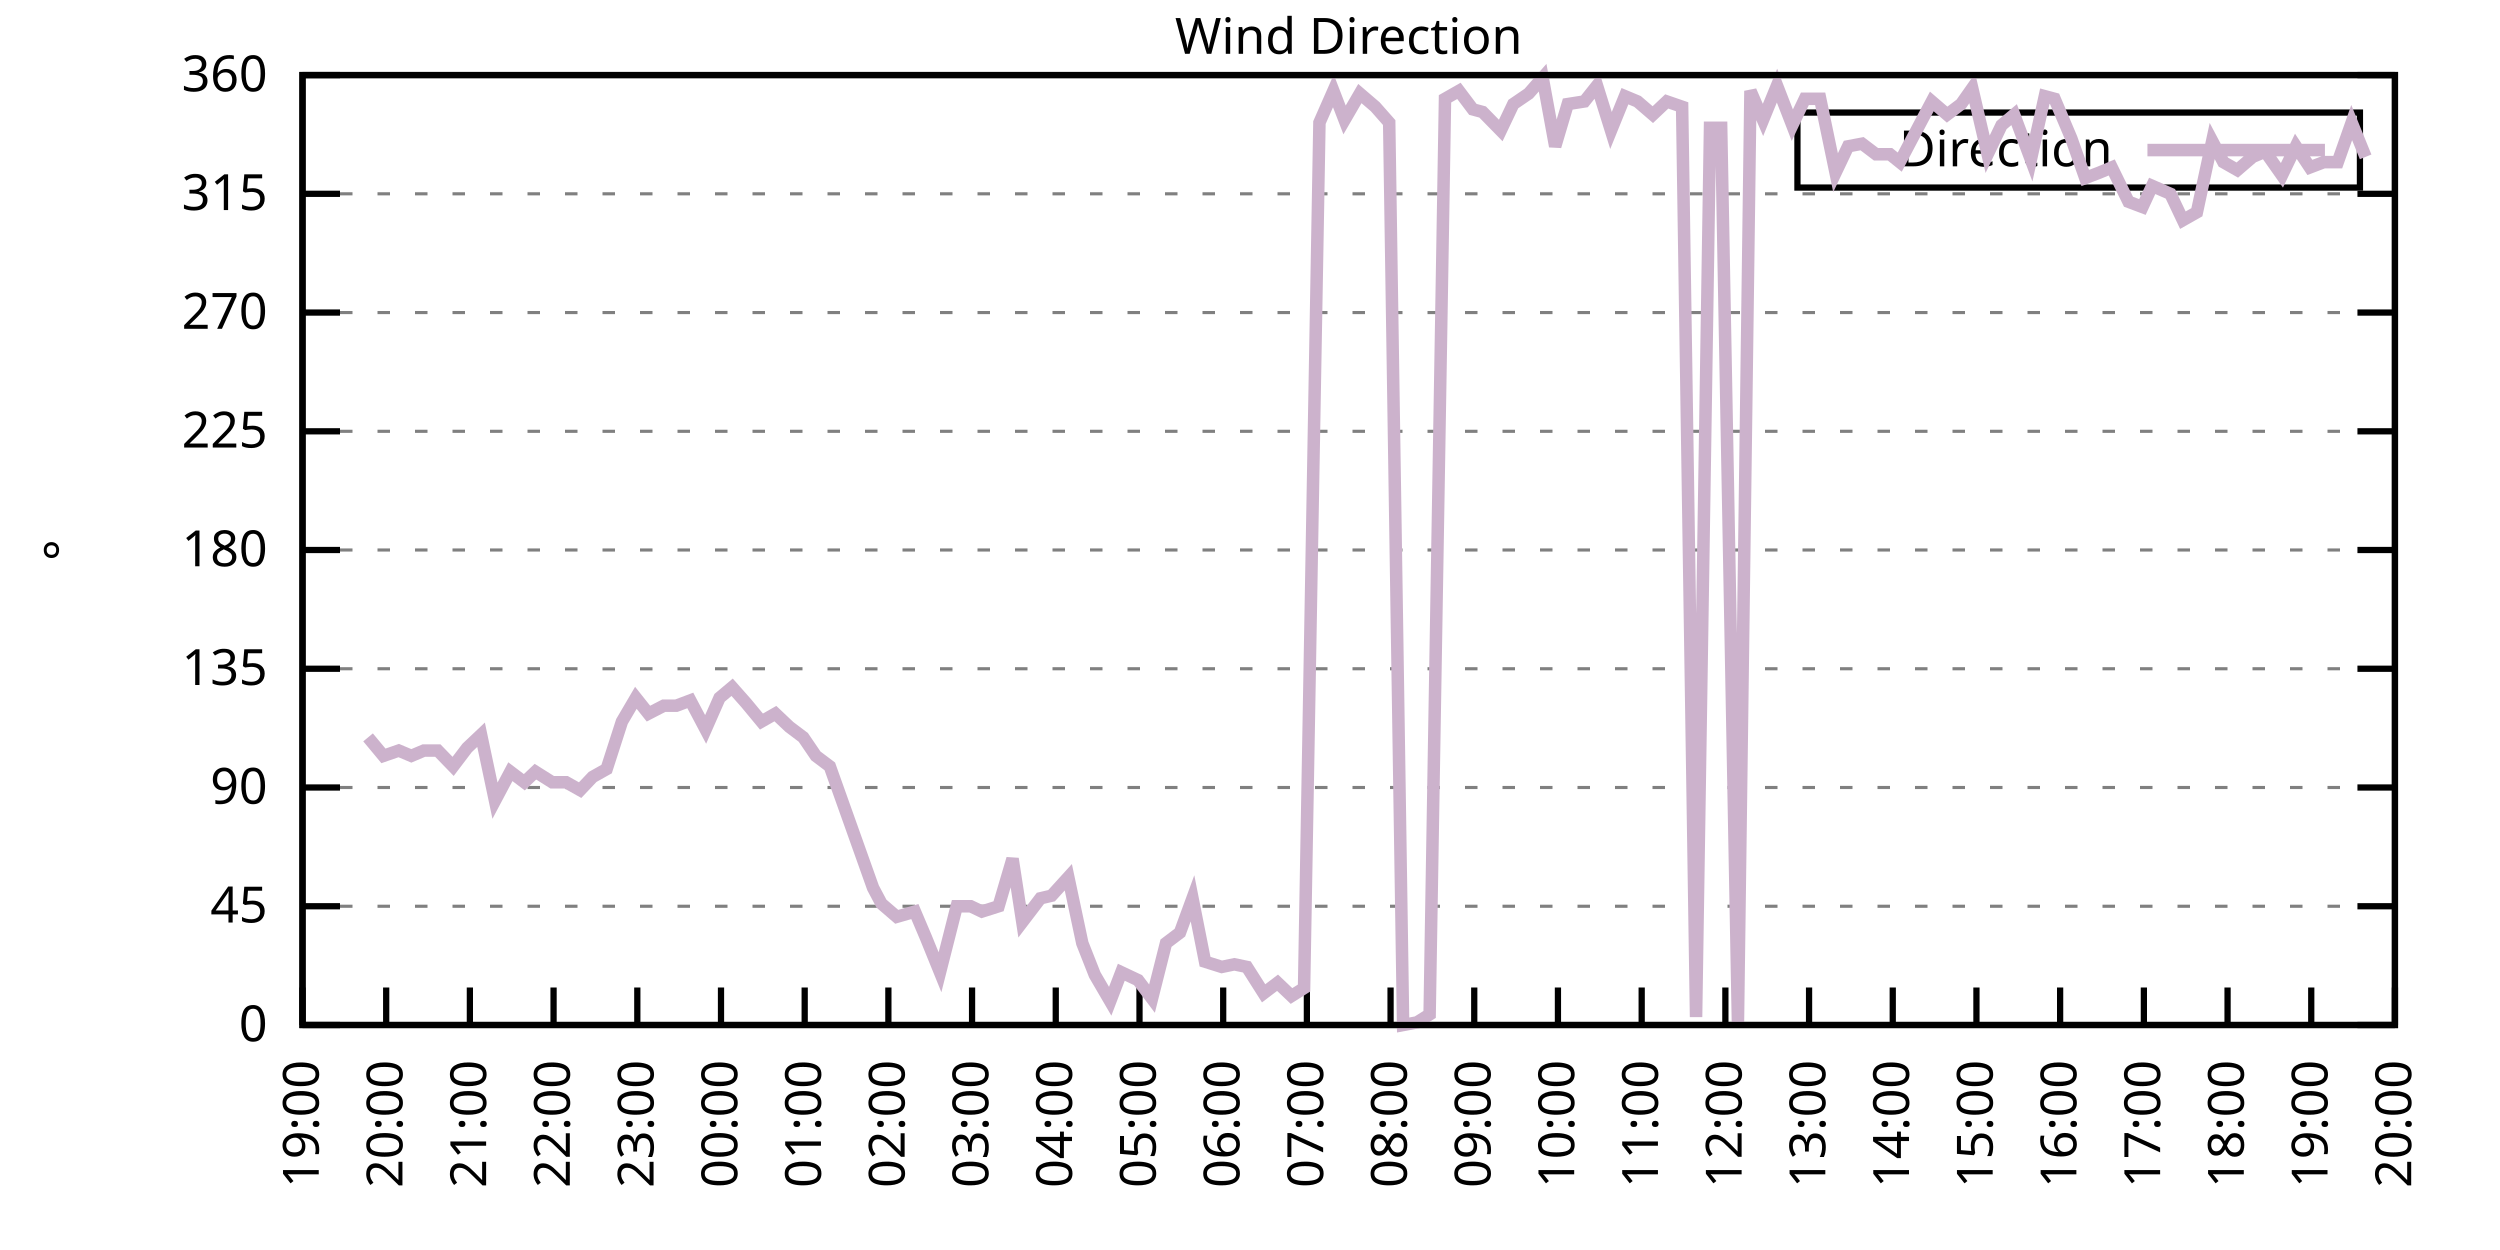
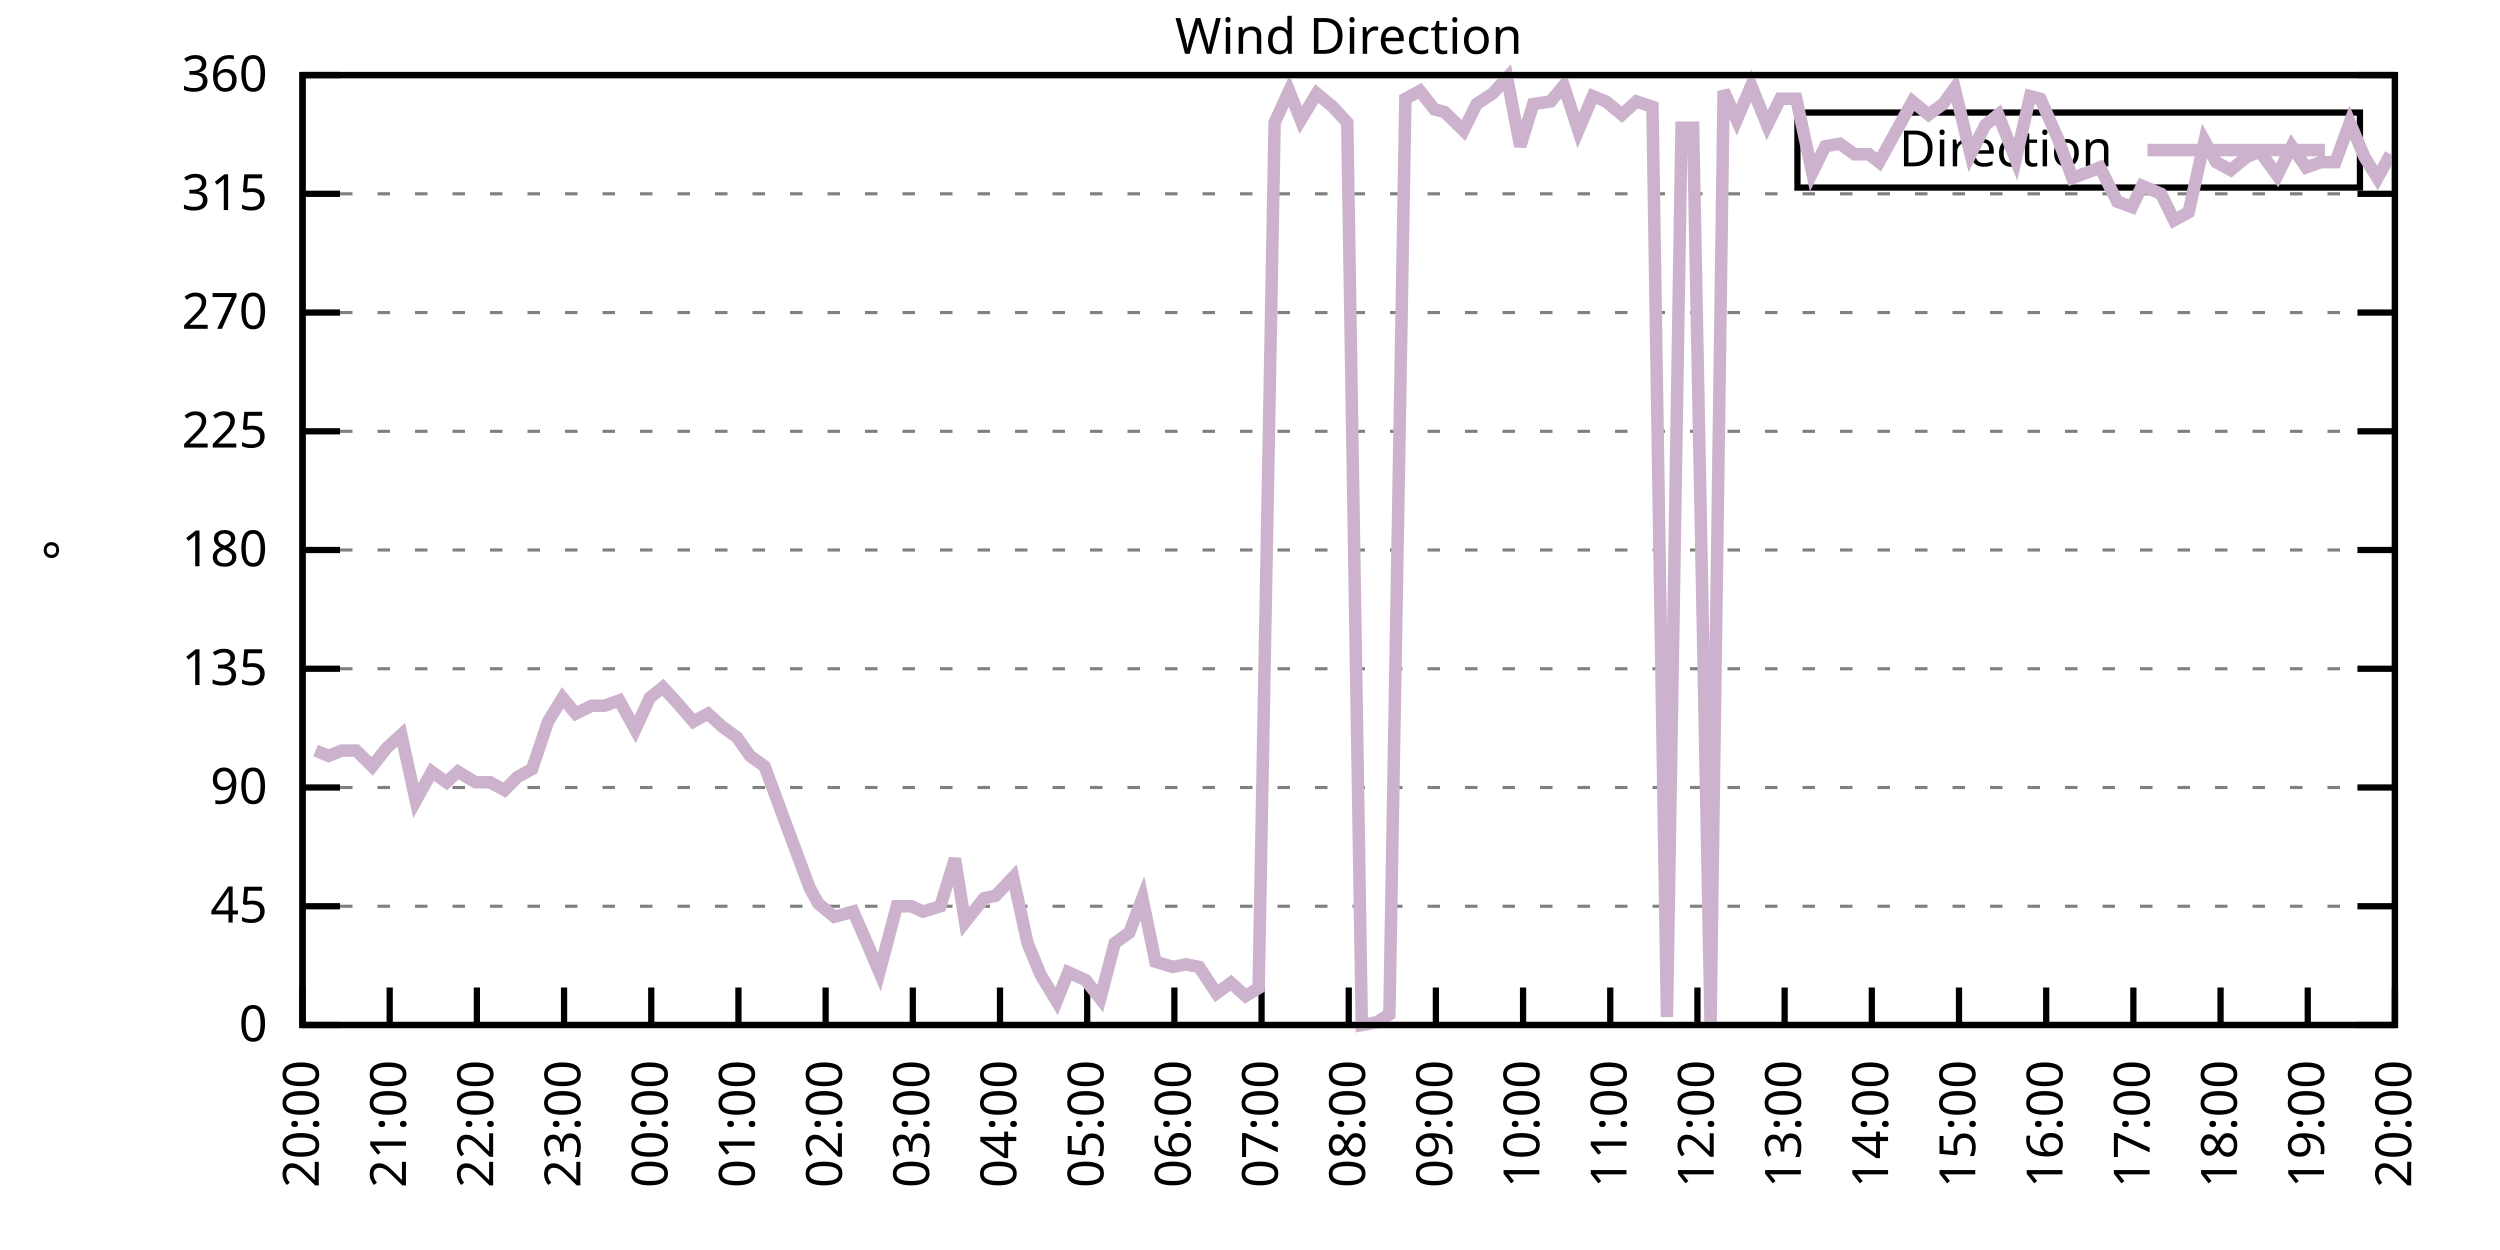
<svg xmlns="http://www.w3.org/2000/svg" xmlns:xlink="http://www.w3.org/1999/xlink" width="400" height="200" viewBox="0 0 400 200">
  <g id="gnuplot_canvas">
    <rect x="0" y="0" width="400" height="200" fill="none" />
    <defs>
      <circle id="gpDot" r="0.5" stroke-width="0.5" stroke="currentColor" />
      <path id="gpPt0" stroke-width="0.333" stroke="currentColor" d="M-1,0 h2 M0,-1 v2" />
      <path id="gpPt1" stroke-width="0.333" stroke="currentColor" d="M-1,-1 L1,1 M1,-1 L-1,1" />
      <path id="gpPt2" stroke-width="0.333" stroke="currentColor" d="M-1,0 L1,0 M0,-1 L0,1 M-1,-1 L1,1 M-1,1 L1,-1" />
      <rect id="gpPt3" stroke-width="0.333" stroke="currentColor" x="-1" y="-1" width="2" height="2" />
      <rect id="gpPt4" stroke-width="0.333" stroke="currentColor" fill="currentColor" x="-1" y="-1" width="2" height="2" />
      <circle id="gpPt5" stroke-width="0.333" stroke="currentColor" cx="0" cy="0" r="1" />
      <use xlink:href="#gpPt5" id="gpPt6" fill="currentColor" stroke="none" />
      <path id="gpPt7" stroke-width="0.333" stroke="currentColor" d="M0,-1.33 L-1.33,0.67 L1.33,0.67 z" />
      <use xlink:href="#gpPt7" id="gpPt8" fill="currentColor" stroke="none" />
      <use xlink:href="#gpPt7" id="gpPt9" stroke="currentColor" transform="rotate(180)" />
      <use xlink:href="#gpPt9" id="gpPt10" fill="currentColor" stroke="none" />
      <use xlink:href="#gpPt3" id="gpPt11" stroke="currentColor" transform="rotate(45)" />
      <use xlink:href="#gpPt11" id="gpPt12" fill="currentColor" stroke="none" />
      <path id="gpPt13" stroke-width="0.333" stroke="currentColor" d="M0,1.330 L1.265,0.411 L0.782,-1.067 L-0.782,-1.076 L-1.265,0.411 z" />
      <use xlink:href="#gpPt13" id="gpPt14" fill="currentColor" stroke="none" />
      <filter id="textbox" filterUnits="objectBoundingBox" x="0" y="0" height="1" width="1">
        <feFlood flood-color="white" flood-opacity="1" result="bgnd" />
        <feComposite in="SourceGraphic" in2="bgnd" operator="atop" />
      </filter>
      <filter id="greybox" filterUnits="objectBoundingBox" x="0" y="0" height="1" width="1">
        <feFlood flood-color="lightgrey" flood-opacity="1" result="grey" />
        <feComposite in="SourceGraphic" in2="grey" operator="atop" />
      </filter>
    </defs>
    <g fill="none" color="white" stroke="currentColor" stroke-width="1.00" stroke-linecap="butt" stroke-linejoin="miter">
</g>
    <g fill="none" color="black" stroke="currentColor" stroke-width="1.00" stroke-linecap="butt" stroke-linejoin="miter">
      <g stroke="none" shape-rendering="crispEdges">
        <polygon fill="rgb(255, 255, 255)" points="48.40,164.00 383.18,164.00 383.18,12.02 48.40,12.02 " />
      </g>
    </g>
    <g fill="none" color="black" stroke="currentColor" stroke-width="1.00" stroke-linecap="butt" stroke-linejoin="miter">
</g>
    <g fill="none" color="black" stroke="black" stroke-width="0.50" stroke-linecap="butt" stroke-linejoin="miter">
</g>
    <g fill="none" color="gray" stroke="currentColor" stroke-width="0.50" stroke-linecap="butt" stroke-linejoin="miter">
      <path stroke="gray" stroke-dasharray="2,4" class="gridline" d="M48.40,164.00 L383.19,164.00  " />
    </g>
    <g fill="none" color="gray" stroke="gray" stroke-width="1.00" stroke-linecap="butt" stroke-linejoin="miter">
</g>
    <g fill="none" color="black" stroke="currentColor" stroke-width="1.00" stroke-linecap="butt" stroke-linejoin="miter">
      <path stroke="black" d="M48.40,164.00 L54.40,164.00 M383.19,164.00 L377.19,164.00  " />
      <g transform="translate(42.80,166.60)" stroke="none" fill="black" font-family="Sans" font-size="8.00" text-anchor="end">
        <text>
          <tspan font-family="Sans"> 0</tspan>
        </text>
      </g>
    </g>
    <g fill="none" color="black" stroke="currentColor" stroke-width="1.00" stroke-linecap="butt" stroke-linejoin="miter">
</g>
    <g fill="none" color="black" stroke="black" stroke-width="0.50" stroke-linecap="butt" stroke-linejoin="miter">
</g>
    <g fill="none" color="gray" stroke="currentColor" stroke-width="0.50" stroke-linecap="butt" stroke-linejoin="miter">
      <path stroke="gray" stroke-dasharray="2,4" class="gridline" d="M48.40,145.00 L383.19,145.00  " />
    </g>
    <g fill="none" color="gray" stroke="gray" stroke-width="1.00" stroke-linecap="butt" stroke-linejoin="miter">
</g>
    <g fill="none" color="black" stroke="currentColor" stroke-width="1.00" stroke-linecap="butt" stroke-linejoin="miter">
      <path stroke="black" d="M48.40,145.00 L54.40,145.00 M383.19,145.00 L377.19,145.00  " />
      <g transform="translate(42.80,147.60)" stroke="none" fill="black" font-family="Sans" font-size="8.00" text-anchor="end">
        <text>
          <tspan font-family="Sans"> 45</tspan>
        </text>
      </g>
    </g>
    <g fill="none" color="black" stroke="currentColor" stroke-width="1.00" stroke-linecap="butt" stroke-linejoin="miter">
</g>
    <g fill="none" color="black" stroke="black" stroke-width="0.50" stroke-linecap="butt" stroke-linejoin="miter">
</g>
    <g fill="none" color="gray" stroke="currentColor" stroke-width="0.50" stroke-linecap="butt" stroke-linejoin="miter">
      <path stroke="gray" stroke-dasharray="2,4" class="gridline" d="M48.40,126.00 L383.19,126.00  " />
    </g>
    <g fill="none" color="gray" stroke="gray" stroke-width="1.00" stroke-linecap="butt" stroke-linejoin="miter">
</g>
    <g fill="none" color="black" stroke="currentColor" stroke-width="1.00" stroke-linecap="butt" stroke-linejoin="miter">
      <path stroke="black" d="M48.40,126.00 L54.40,126.00 M383.19,126.00 L377.19,126.00  " />
      <g transform="translate(42.80,128.60)" stroke="none" fill="black" font-family="Sans" font-size="8.00" text-anchor="end">
        <text>
          <tspan font-family="Sans"> 90</tspan>
        </text>
      </g>
    </g>
    <g fill="none" color="black" stroke="currentColor" stroke-width="1.00" stroke-linecap="butt" stroke-linejoin="miter">
</g>
    <g fill="none" color="black" stroke="black" stroke-width="0.50" stroke-linecap="butt" stroke-linejoin="miter">
</g>
    <g fill="none" color="gray" stroke="currentColor" stroke-width="0.50" stroke-linecap="butt" stroke-linejoin="miter">
      <path stroke="gray" stroke-dasharray="2,4" class="gridline" d="M48.40,107.00 L383.19,107.00  " />
    </g>
    <g fill="none" color="gray" stroke="gray" stroke-width="1.00" stroke-linecap="butt" stroke-linejoin="miter">
</g>
    <g fill="none" color="black" stroke="currentColor" stroke-width="1.00" stroke-linecap="butt" stroke-linejoin="miter">
      <path stroke="black" d="M48.40,107.00 L54.40,107.00 M383.19,107.00 L377.19,107.00  " />
      <g transform="translate(42.80,109.60)" stroke="none" fill="black" font-family="Sans" font-size="8.00" text-anchor="end">
        <text>
          <tspan font-family="Sans"> 135</tspan>
        </text>
      </g>
    </g>
    <g fill="none" color="black" stroke="currentColor" stroke-width="1.00" stroke-linecap="butt" stroke-linejoin="miter">
</g>
    <g fill="none" color="black" stroke="black" stroke-width="0.50" stroke-linecap="butt" stroke-linejoin="miter">
</g>
    <g fill="none" color="gray" stroke="currentColor" stroke-width="0.50" stroke-linecap="butt" stroke-linejoin="miter">
      <path stroke="gray" stroke-dasharray="2,4" class="gridline" d="M48.40,88.00 L383.19,88.00  " />
    </g>
    <g fill="none" color="gray" stroke="gray" stroke-width="1.00" stroke-linecap="butt" stroke-linejoin="miter">
</g>
    <g fill="none" color="black" stroke="currentColor" stroke-width="1.00" stroke-linecap="butt" stroke-linejoin="miter">
      <path stroke="black" d="M48.40,88.00 L54.40,88.00 M383.19,88.00 L377.19,88.00  " />
      <g transform="translate(42.80,90.60)" stroke="none" fill="black" font-family="Sans" font-size="8.00" text-anchor="end">
        <text>
          <tspan font-family="Sans"> 180</tspan>
        </text>
      </g>
    </g>
    <g fill="none" color="black" stroke="currentColor" stroke-width="1.00" stroke-linecap="butt" stroke-linejoin="miter">
</g>
    <g fill="none" color="black" stroke="black" stroke-width="0.50" stroke-linecap="butt" stroke-linejoin="miter">
</g>
    <g fill="none" color="gray" stroke="currentColor" stroke-width="0.50" stroke-linecap="butt" stroke-linejoin="miter">
      <path stroke="gray" stroke-dasharray="2,4" class="gridline" d="M48.40,69.01 L383.19,69.01  " />
    </g>
    <g fill="none" color="gray" stroke="gray" stroke-width="1.00" stroke-linecap="butt" stroke-linejoin="miter">
</g>
    <g fill="none" color="black" stroke="currentColor" stroke-width="1.00" stroke-linecap="butt" stroke-linejoin="miter">
      <path stroke="black" d="M48.40,69.01 L54.40,69.01 M383.19,69.01 L377.19,69.01  " />
      <g transform="translate(42.80,71.61)" stroke="none" fill="black" font-family="Sans" font-size="8.00" text-anchor="end">
        <text>
          <tspan font-family="Sans"> 225</tspan>
        </text>
      </g>
    </g>
    <g fill="none" color="black" stroke="currentColor" stroke-width="1.00" stroke-linecap="butt" stroke-linejoin="miter">
</g>
    <g fill="none" color="black" stroke="black" stroke-width="0.50" stroke-linecap="butt" stroke-linejoin="miter">
</g>
    <g fill="none" color="gray" stroke="currentColor" stroke-width="0.50" stroke-linecap="butt" stroke-linejoin="miter">
      <path stroke="gray" stroke-dasharray="2,4" class="gridline" d="M48.40,50.01 L383.19,50.01  " />
    </g>
    <g fill="none" color="gray" stroke="gray" stroke-width="1.00" stroke-linecap="butt" stroke-linejoin="miter">
</g>
    <g fill="none" color="black" stroke="currentColor" stroke-width="1.00" stroke-linecap="butt" stroke-linejoin="miter">
      <path stroke="black" d="M48.40,50.01 L54.40,50.01 M383.19,50.01 L377.19,50.01  " />
      <g transform="translate(42.80,52.61)" stroke="none" fill="black" font-family="Sans" font-size="8.00" text-anchor="end">
        <text>
          <tspan font-family="Sans"> 270</tspan>
        </text>
      </g>
    </g>
    <g fill="none" color="black" stroke="currentColor" stroke-width="1.00" stroke-linecap="butt" stroke-linejoin="miter">
</g>
    <g fill="none" color="black" stroke="black" stroke-width="0.50" stroke-linecap="butt" stroke-linejoin="miter">
</g>
    <g fill="none" color="gray" stroke="currentColor" stroke-width="0.50" stroke-linecap="butt" stroke-linejoin="miter">
      <path stroke="gray" stroke-dasharray="2,4" class="gridline" d="M48.40,31.01 L383.19,31.01  " />
    </g>
    <g fill="none" color="gray" stroke="gray" stroke-width="1.00" stroke-linecap="butt" stroke-linejoin="miter">
</g>
    <g fill="none" color="black" stroke="currentColor" stroke-width="1.00" stroke-linecap="butt" stroke-linejoin="miter">
      <path stroke="black" d="M48.40,31.01 L54.40,31.01 M383.19,31.01 L377.19,31.01  " />
      <g transform="translate(42.80,33.61)" stroke="none" fill="black" font-family="Sans" font-size="8.00" text-anchor="end">
        <text>
          <tspan font-family="Sans"> 315</tspan>
        </text>
      </g>
    </g>
    <g fill="none" color="black" stroke="currentColor" stroke-width="1.00" stroke-linecap="butt" stroke-linejoin="miter">
</g>
    <g fill="none" color="black" stroke="black" stroke-width="0.50" stroke-linecap="butt" stroke-linejoin="miter">
</g>
    <g fill="none" color="gray" stroke="currentColor" stroke-width="0.50" stroke-linecap="butt" stroke-linejoin="miter">
      <path stroke="gray" stroke-dasharray="2,4" class="gridline" d="M48.40,12.01 L383.19,12.01  " />
    </g>
    <g fill="none" color="gray" stroke="gray" stroke-width="1.00" stroke-linecap="butt" stroke-linejoin="miter">
</g>
    <g fill="none" color="black" stroke="currentColor" stroke-width="1.00" stroke-linecap="butt" stroke-linejoin="miter">
      <path stroke="black" d="M48.40,12.01 L54.40,12.01 M383.19,12.01 L377.19,12.01  " />
      <g transform="translate(42.80,14.61)" stroke="none" fill="black" font-family="Sans" font-size="8.00" text-anchor="end">
        <text>
          <tspan font-family="Sans"> 360</tspan>
        </text>
      </g>
    </g>
    <g fill="none" color="black" stroke="currentColor" stroke-width="1.00" stroke-linecap="butt" stroke-linejoin="miter">
      <path stroke="black" d="M48.40,164.00 L48.40,158.00  " />
      <g transform="translate(51.00,169.60) rotate(270.00)" stroke="none" fill="black" font-family="Sans" font-size="8.00" text-anchor="end">
        <text>
-           <tspan font-family="Sans">19:00</tspan>
-         </text>
-       </g>
-     </g>
-     <g fill="none" color="black" stroke="currentColor" stroke-width="1.00" stroke-linecap="butt" stroke-linejoin="miter">
-       <path stroke="black" d="M61.79,164.00 L61.79,158.00  " />
-       <g transform="translate(64.39,169.60) rotate(270.00)" stroke="none" fill="black" font-family="Sans" font-size="8.00" text-anchor="end">
-         <text>
          <tspan font-family="Sans">20:00</tspan>
        </text>
      </g>
    </g>
    <g fill="none" color="black" stroke="currentColor" stroke-width="1.00" stroke-linecap="butt" stroke-linejoin="miter">
-       <path stroke="black" d="M75.18,164.00 L75.18,158.00  " />
-       <g transform="translate(77.78,169.60) rotate(270.00)" stroke="none" fill="black" font-family="Sans" font-size="8.00" text-anchor="end">
+       <path stroke="black" d="M62.35,164.00 L62.35,158.00  " />
+       <g transform="translate(64.95,169.60) rotate(270.00)" stroke="none" fill="black" font-family="Sans" font-size="8.00" text-anchor="end">
        <text>
          <tspan font-family="Sans">21:00</tspan>
        </text>
      </g>
    </g>
    <g fill="none" color="black" stroke="currentColor" stroke-width="1.00" stroke-linecap="butt" stroke-linejoin="miter">
-       <path stroke="black" d="M88.57,164.00 L88.57,158.00  " />
-       <g transform="translate(91.17,169.60) rotate(270.00)" stroke="none" fill="black" font-family="Sans" font-size="8.00" text-anchor="end">
+       <path stroke="black" d="M76.30,164.00 L76.30,158.00  " />
+       <g transform="translate(78.90,169.60) rotate(270.00)" stroke="none" fill="black" font-family="Sans" font-size="8.00" text-anchor="end">
        <text>
          <tspan font-family="Sans">22:00</tspan>
        </text>
      </g>
    </g>
    <g fill="none" color="black" stroke="currentColor" stroke-width="1.00" stroke-linecap="butt" stroke-linejoin="miter">
-       <path stroke="black" d="M101.97,164.00 L101.97,158.00  " />
-       <g transform="translate(104.57,169.60) rotate(270.00)" stroke="none" fill="black" font-family="Sans" font-size="8.00" text-anchor="end">
+       <path stroke="black" d="M90.25,164.00 L90.25,158.00  " />
+       <g transform="translate(92.85,169.60) rotate(270.00)" stroke="none" fill="black" font-family="Sans" font-size="8.00" text-anchor="end">
        <text>
          <tspan font-family="Sans">23:00</tspan>
        </text>
      </g>
    </g>
    <g fill="none" color="black" stroke="currentColor" stroke-width="1.00" stroke-linecap="butt" stroke-linejoin="miter">
-       <path stroke="black" d="M115.36,164.00 L115.36,158.00  " />
-       <g transform="translate(117.96,169.60) rotate(270.00)" stroke="none" fill="black" font-family="Sans" font-size="8.00" text-anchor="end">
+       <path stroke="black" d="M104.20,164.00 L104.20,158.00  " />
+       <g transform="translate(106.80,169.60) rotate(270.00)" stroke="none" fill="black" font-family="Sans" font-size="8.00" text-anchor="end">
        <text>
          <tspan font-family="Sans">00:00</tspan>
        </text>
      </g>
    </g>
    <g fill="none" color="black" stroke="currentColor" stroke-width="1.00" stroke-linecap="butt" stroke-linejoin="miter">
-       <path stroke="black" d="M128.75,164.00 L128.75,158.00  " />
-       <g transform="translate(131.35,169.60) rotate(270.00)" stroke="none" fill="black" font-family="Sans" font-size="8.00" text-anchor="end">
+       <path stroke="black" d="M118.15,164.00 L118.15,158.00  " />
+       <g transform="translate(120.75,169.60) rotate(270.00)" stroke="none" fill="black" font-family="Sans" font-size="8.00" text-anchor="end">
        <text>
          <tspan font-family="Sans">01:00</tspan>
        </text>
      </g>
    </g>
    <g fill="none" color="black" stroke="currentColor" stroke-width="1.00" stroke-linecap="butt" stroke-linejoin="miter">
-       <path stroke="black" d="M142.14,164.00 L142.14,158.00  " />
-       <g transform="translate(144.74,169.60) rotate(270.00)" stroke="none" fill="black" font-family="Sans" font-size="8.00" text-anchor="end">
+       <path stroke="black" d="M132.10,164.00 L132.10,158.00  " />
+       <g transform="translate(134.70,169.60) rotate(270.00)" stroke="none" fill="black" font-family="Sans" font-size="8.00" text-anchor="end">
        <text>
          <tspan font-family="Sans">02:00</tspan>
        </text>
      </g>
    </g>
    <g fill="none" color="black" stroke="currentColor" stroke-width="1.00" stroke-linecap="butt" stroke-linejoin="miter">
-       <path stroke="black" d="M155.53,164.00 L155.53,158.00  " />
-       <g transform="translate(158.13,169.60) rotate(270.00)" stroke="none" fill="black" font-family="Sans" font-size="8.00" text-anchor="end">
+       <path stroke="black" d="M146.05,164.00 L146.05,158.00  " />
+       <g transform="translate(148.65,169.60) rotate(270.00)" stroke="none" fill="black" font-family="Sans" font-size="8.00" text-anchor="end">
        <text>
          <tspan font-family="Sans">03:00</tspan>
        </text>
      </g>
    </g>
    <g fill="none" color="black" stroke="currentColor" stroke-width="1.00" stroke-linecap="butt" stroke-linejoin="miter">
-       <path stroke="black" d="M168.92,164.00 L168.92,158.00  " />
-       <g transform="translate(171.52,169.60) rotate(270.00)" stroke="none" fill="black" font-family="Sans" font-size="8.00" text-anchor="end">
+       <path stroke="black" d="M160.00,164.00 L160.00,158.00  " />
+       <g transform="translate(162.60,169.60) rotate(270.00)" stroke="none" fill="black" font-family="Sans" font-size="8.00" text-anchor="end">
        <text>
          <tspan font-family="Sans">04:00</tspan>
        </text>
      </g>
    </g>
    <g fill="none" color="black" stroke="currentColor" stroke-width="1.00" stroke-linecap="butt" stroke-linejoin="miter">
-       <path stroke="black" d="M182.32,164.00 L182.32,158.00  " />
-       <g transform="translate(184.92,169.60) rotate(270.00)" stroke="none" fill="black" font-family="Sans" font-size="8.00" text-anchor="end">
+       <path stroke="black" d="M173.95,164.00 L173.95,158.00  " />
+       <g transform="translate(176.55,169.60) rotate(270.00)" stroke="none" fill="black" font-family="Sans" font-size="8.00" text-anchor="end">
        <text>
          <tspan font-family="Sans">05:00</tspan>
        </text>
      </g>
    </g>
    <g fill="none" color="black" stroke="currentColor" stroke-width="1.00" stroke-linecap="butt" stroke-linejoin="miter">
-       <path stroke="black" d="M195.71,164.00 L195.71,158.00  " />
-       <g transform="translate(198.31,169.60) rotate(270.00)" stroke="none" fill="black" font-family="Sans" font-size="8.00" text-anchor="end">
+       <path stroke="black" d="M187.90,164.00 L187.90,158.00  " />
+       <g transform="translate(190.50,169.60) rotate(270.00)" stroke="none" fill="black" font-family="Sans" font-size="8.00" text-anchor="end">
        <text>
          <tspan font-family="Sans">06:00</tspan>
        </text>
      </g>
    </g>
    <g fill="none" color="black" stroke="currentColor" stroke-width="1.00" stroke-linecap="butt" stroke-linejoin="miter">
-       <path stroke="black" d="M209.10,164.00 L209.10,158.00  " />
-       <g transform="translate(211.70,169.60) rotate(270.00)" stroke="none" fill="black" font-family="Sans" font-size="8.00" text-anchor="end">
+       <path stroke="black" d="M201.85,164.00 L201.85,158.00  " />
+       <g transform="translate(204.45,169.60) rotate(270.00)" stroke="none" fill="black" font-family="Sans" font-size="8.00" text-anchor="end">
        <text>
          <tspan font-family="Sans">07:00</tspan>
        </text>
      </g>
    </g>
    <g fill="none" color="black" stroke="currentColor" stroke-width="1.00" stroke-linecap="butt" stroke-linejoin="miter">
-       <path stroke="black" d="M222.49,164.00 L222.49,158.00  " />
-       <g transform="translate(225.09,169.60) rotate(270.00)" stroke="none" fill="black" font-family="Sans" font-size="8.00" text-anchor="end">
+       <path stroke="black" d="M215.80,164.00 L215.80,158.00  " />
+       <g transform="translate(218.40,169.60) rotate(270.00)" stroke="none" fill="black" font-family="Sans" font-size="8.00" text-anchor="end">
        <text>
          <tspan font-family="Sans">08:00</tspan>
        </text>
      </g>
    </g>
    <g fill="none" color="black" stroke="currentColor" stroke-width="1.00" stroke-linecap="butt" stroke-linejoin="miter">
-       <path stroke="black" d="M235.88,164.00 L235.88,158.00  " />
-       <g transform="translate(238.48,169.60) rotate(270.00)" stroke="none" fill="black" font-family="Sans" font-size="8.00" text-anchor="end">
+       <path stroke="black" d="M229.74,164.00 L229.74,158.00  " />
+       <g transform="translate(232.34,169.60) rotate(270.00)" stroke="none" fill="black" font-family="Sans" font-size="8.00" text-anchor="end">
        <text>
          <tspan font-family="Sans">09:00</tspan>
        </text>
      </g>
    </g>
    <g fill="none" color="black" stroke="currentColor" stroke-width="1.00" stroke-linecap="butt" stroke-linejoin="miter">
-       <path stroke="black" d="M249.27,164.00 L249.27,158.00  " />
-       <g transform="translate(251.87,169.60) rotate(270.00)" stroke="none" fill="black" font-family="Sans" font-size="8.00" text-anchor="end">
+       <path stroke="black" d="M243.69,164.00 L243.69,158.00  " />
+       <g transform="translate(246.29,169.60) rotate(270.00)" stroke="none" fill="black" font-family="Sans" font-size="8.00" text-anchor="end">
        <text>
          <tspan font-family="Sans">10:00</tspan>
        </text>
      </g>
    </g>
    <g fill="none" color="black" stroke="currentColor" stroke-width="1.00" stroke-linecap="butt" stroke-linejoin="miter">
-       <path stroke="black" d="M262.67,164.00 L262.67,158.00  " />
-       <g transform="translate(265.27,169.60) rotate(270.00)" stroke="none" fill="black" font-family="Sans" font-size="8.00" text-anchor="end">
+       <path stroke="black" d="M257.64,164.00 L257.64,158.00  " />
+       <g transform="translate(260.24,169.60) rotate(270.00)" stroke="none" fill="black" font-family="Sans" font-size="8.00" text-anchor="end">
        <text>
          <tspan font-family="Sans">11:00</tspan>
        </text>
      </g>
    </g>
    <g fill="none" color="black" stroke="currentColor" stroke-width="1.00" stroke-linecap="butt" stroke-linejoin="miter">
-       <path stroke="black" d="M276.06,164.00 L276.06,158.00  " />
-       <g transform="translate(278.66,169.60) rotate(270.00)" stroke="none" fill="black" font-family="Sans" font-size="8.00" text-anchor="end">
+       <path stroke="black" d="M271.59,164.00 L271.59,158.00  " />
+       <g transform="translate(274.19,169.60) rotate(270.00)" stroke="none" fill="black" font-family="Sans" font-size="8.00" text-anchor="end">
        <text>
          <tspan font-family="Sans">12:00</tspan>
        </text>
      </g>
    </g>
    <g fill="none" color="black" stroke="currentColor" stroke-width="1.00" stroke-linecap="butt" stroke-linejoin="miter">
-       <path stroke="black" d="M289.45,164.00 L289.45,158.00  " />
-       <g transform="translate(292.05,169.60) rotate(270.00)" stroke="none" fill="black" font-family="Sans" font-size="8.00" text-anchor="end">
+       <path stroke="black" d="M285.54,164.00 L285.54,158.00  " />
+       <g transform="translate(288.14,169.60) rotate(270.00)" stroke="none" fill="black" font-family="Sans" font-size="8.00" text-anchor="end">
        <text>
          <tspan font-family="Sans">13:00</tspan>
        </text>
      </g>
    </g>
    <g fill="none" color="black" stroke="currentColor" stroke-width="1.00" stroke-linecap="butt" stroke-linejoin="miter">
-       <path stroke="black" d="M302.84,164.00 L302.84,158.00  " />
-       <g transform="translate(305.44,169.60) rotate(270.00)" stroke="none" fill="black" font-family="Sans" font-size="8.00" text-anchor="end">
+       <path stroke="black" d="M299.49,164.00 L299.49,158.00  " />
+       <g transform="translate(302.09,169.60) rotate(270.00)" stroke="none" fill="black" font-family="Sans" font-size="8.00" text-anchor="end">
        <text>
          <tspan font-family="Sans">14:00</tspan>
        </text>
      </g>
    </g>
    <g fill="none" color="black" stroke="currentColor" stroke-width="1.00" stroke-linecap="butt" stroke-linejoin="miter">
-       <path stroke="black" d="M316.23,164.00 L316.23,158.00  " />
-       <g transform="translate(318.83,169.60) rotate(270.00)" stroke="none" fill="black" font-family="Sans" font-size="8.00" text-anchor="end">
+       <path stroke="black" d="M313.44,164.00 L313.44,158.00  " />
+       <g transform="translate(316.04,169.60) rotate(270.00)" stroke="none" fill="black" font-family="Sans" font-size="8.00" text-anchor="end">
        <text>
          <tspan font-family="Sans">15:00</tspan>
        </text>
      </g>
    </g>
    <g fill="none" color="black" stroke="currentColor" stroke-width="1.00" stroke-linecap="butt" stroke-linejoin="miter">
-       <path stroke="black" d="M329.62,164.00 L329.62,158.00  " />
-       <g transform="translate(332.22,169.60) rotate(270.00)" stroke="none" fill="black" font-family="Sans" font-size="8.00" text-anchor="end">
+       <path stroke="black" d="M327.39,164.00 L327.39,158.00  " />
+       <g transform="translate(329.99,169.60) rotate(270.00)" stroke="none" fill="black" font-family="Sans" font-size="8.00" text-anchor="end">
        <text>
          <tspan font-family="Sans">16:00</tspan>
        </text>
      </g>
    </g>
    <g fill="none" color="black" stroke="currentColor" stroke-width="1.00" stroke-linecap="butt" stroke-linejoin="miter">
-       <path stroke="black" d="M343.02,164.00 L343.02,158.00  " />
-       <g transform="translate(345.62,169.60) rotate(270.00)" stroke="none" fill="black" font-family="Sans" font-size="8.00" text-anchor="end">
+       <path stroke="black" d="M341.34,164.00 L341.34,158.00  " />
+       <g transform="translate(343.94,169.60) rotate(270.00)" stroke="none" fill="black" font-family="Sans" font-size="8.00" text-anchor="end">
        <text>
          <tspan font-family="Sans">17:00</tspan>
        </text>
      </g>
    </g>
    <g fill="none" color="black" stroke="currentColor" stroke-width="1.00" stroke-linecap="butt" stroke-linejoin="miter">
-       <path stroke="black" d="M356.41,164.00 L356.41,158.00  " />
-       <g transform="translate(359.01,169.60) rotate(270.00)" stroke="none" fill="black" font-family="Sans" font-size="8.00" text-anchor="end">
+       <path stroke="black" d="M355.29,164.00 L355.29,158.00  " />
+       <g transform="translate(357.89,169.60) rotate(270.00)" stroke="none" fill="black" font-family="Sans" font-size="8.00" text-anchor="end">
        <text>
          <tspan font-family="Sans">18:00</tspan>
        </text>
      </g>
    </g>
    <g fill="none" color="black" stroke="currentColor" stroke-width="1.00" stroke-linecap="butt" stroke-linejoin="miter">
-       <path stroke="black" d="M369.80,164.00 L369.80,158.00  " />
-       <g transform="translate(372.40,169.60) rotate(270.00)" stroke="none" fill="black" font-family="Sans" font-size="8.00" text-anchor="end">
+       <path stroke="black" d="M369.24,164.00 L369.24,158.00  " />
+       <g transform="translate(371.84,169.60) rotate(270.00)" stroke="none" fill="black" font-family="Sans" font-size="8.00" text-anchor="end">
        <text>
          <tspan font-family="Sans">19:00</tspan>
        </text>
      </g>
    </g>
    <g fill="none" color="black" stroke="currentColor" stroke-width="1.00" stroke-linecap="butt" stroke-linejoin="miter">
      <path stroke="black" d="M383.19,164.00 L383.19,158.00  " />
      <g transform="translate(385.79,169.60) rotate(270.00)" stroke="none" fill="black" font-family="Sans" font-size="8.00" text-anchor="end">
        <text>
          <tspan font-family="Sans">20:00</tspan>
        </text>
      </g>
    </g>
    <g fill="none" color="black" stroke="currentColor" stroke-width="1.00" stroke-linecap="butt" stroke-linejoin="miter">
</g>
    <g fill="none" color="black" stroke="currentColor" stroke-width="1.00" stroke-linecap="butt" stroke-linejoin="miter">
      <path stroke="black" d="M48.40,12.01 L48.40,164.00 L383.19,164.00 L383.19,12.01 L48.40,12.01 Z  " />
    </g>
    <g fill="none" color="black" stroke="currentColor" stroke-width="1.00" stroke-linecap="butt" stroke-linejoin="miter">
</g>
    <g fill="none" color="black" stroke="currentColor" stroke-width="1.00" stroke-linecap="butt" stroke-linejoin="miter">
      <path stroke="black" d="M287.59,30.01 L287.59,18.01 L377.59,18.01 L377.59,30.01 L287.59,30.01 Z  " />
    </g>
    <g id="Wind_direction_plot_1">
      <g fill="none" color="white" stroke="black" stroke-width="2.00" stroke-linecap="butt" stroke-linejoin="miter">
</g>
      <g fill="none" color="black" stroke="currentColor" stroke-width="2.00" stroke-linecap="butt" stroke-linejoin="miter">
        <g transform="translate(337.99,26.61)" stroke="none" fill="black" font-family="Sans" font-size="8.00" text-anchor="end">
          <text>
            <tspan font-family="Sans">Direction</tspan>
          </text>
        </g>
      </g>
      <g fill="none" color="black" stroke="currentColor" stroke-width="2.00" stroke-linecap="butt" stroke-linejoin="miter">
-         <path stroke="rgb(204, 178, 204)" d="M343.59,24.01 L371.99,24.01 M58.89,117.98 L61.35,120.94 L63.80,120.09 L65.81,120.94 L67.82,120.09 L70.05,120.09   L72.50,122.62 L74.74,119.67 L76.97,117.56 L79.20,128.11 L81.66,123.47 L83.89,125.16 L85.67,123.47 L88.35,125.16   L90.58,125.16 L92.82,126.42 L94.82,124.31 L97.06,123.05 L99.51,115.45 L101.74,111.65 L103.75,114.18 L106.21,112.91   L108.22,112.91 L110.45,112.07 L112.90,116.71 L115.13,111.65 L117.14,109.96 L119.38,112.49 L121.83,115.45 L124.06,114.18   L126.29,116.29 L128.53,117.98 L130.54,120.94 L132.77,122.62 L139.69,142.05 L141.03,144.58 L143.48,146.69 L146.38,145.85   L148.17,150.07 L150.40,155.56 L153.08,145.00 L155.31,145.00 L157.10,145.85 L159.77,145.00 L162.01,137.40 L163.57,147.53   L166.47,143.73 L168.25,143.31 L170.93,140.36 L173.17,150.91 L175.17,155.98 L177.63,160.20 L179.41,155.56 L182.09,156.82   L184.32,159.78 L186.56,150.91 L188.79,149.22 L190.80,143.73 L192.81,153.87 L195.48,154.71 L197.49,154.29 L199.50,154.71   L202.18,158.93 L204.41,157.24 L206.64,159.36 L208.65,158.09 L211.11,19.61 L213.34,14.54 L215.13,19.19 L217.58,14.97   L220.04,17.08 L222.27,19.61 L224.50,164.00 L226.73,163.58 L228.74,162.31 L231.20,15.81 L233.43,14.54 L235.66,17.50   L237.22,17.92 L240.12,20.88 L242.13,16.65 L244.59,14.97 L246.82,12.43 L248.83,23.41 L250.84,16.65 L253.51,16.23   L255.52,13.70 L257.76,20.88 L259.99,15.39 L262.00,16.23 L264.45,18.34 L266.68,16.23 L269.14,17.08 L271.37,162.73   L273.60,20.45 L275.39,20.45 L278.07,163.58 L280.07,14.54 L282.08,19.19 L284.32,13.70 L286.77,20.03 L288.78,15.81   L291.23,15.81 L293.69,27.63 L295.70,23.41 L297.93,22.99 L300.16,24.68 L302.39,24.68 L303.96,25.94 L307.08,20.03   L309.09,16.23 L311.54,18.34 L313.78,16.65 L315.56,14.12 L318.02,24.68 L320.25,20.03 L322.26,18.34 L324.94,25.52   L327.17,15.39 L328.73,15.81 L331.41,22.14 L333.64,28.48 L335.87,27.63 L337.88,26.79 L340.56,32.28 L342.79,33.12   L344.35,29.74 L347.26,31.01 L349.26,35.23 L351.50,33.96 L353.95,22.56 L355.74,25.94 L357.97,27.21 L360.42,25.10   L362.43,24.25 L365.11,28.05 L367.34,23.41 L369.58,26.79 L371.81,25.94 L374.04,25.94 L376.27,19.61 L378.50,25.10    " />
+         <path stroke="rgb(204, 178, 204)" d="M343.59,24.01 L371.99,24.01 M50.49,120.09 L52.58,120.94 L54.68,120.09 L57.00,120.09 L59.56,122.62 L61.88,119.67   L64.21,117.56 L66.53,128.11 L69.09,123.47 L71.42,125.16 L73.28,123.47 L76.07,125.16 L78.39,125.16 L80.72,126.42   L82.81,124.31 L85.13,123.05 L87.69,115.45 L90.02,111.65 L92.11,114.18 L94.67,112.91 L96.76,112.91 L99.08,112.07   L101.64,116.71 L103.97,111.65 L106.06,109.96 L108.38,112.49 L110.94,115.45 L113.27,114.18 L115.59,116.29 L117.92,117.98   L120.01,120.94 L122.33,122.62 L129.54,142.05 L130.94,144.58 L133.49,146.69 L136.51,145.85 L138.37,150.07 L140.70,155.56   L143.49,145.00 L145.81,145.00 L147.67,145.85 L150.46,145.00 L152.79,137.40 L154.42,147.53 L157.44,143.73 L159.30,143.31   L162.09,140.36 L164.41,150.91 L166.51,155.98 L169.06,160.20 L170.92,155.56 L173.71,156.82 L176.04,159.78 L178.36,150.91   L180.69,149.22 L182.78,143.73 L184.87,153.87 L187.66,154.71 L189.76,154.29 L191.85,154.71 L194.64,158.93 L196.96,157.24   L199.29,159.36 L201.38,158.09 L203.94,19.61 L206.26,14.54 L208.12,19.19 L210.68,14.97 L213.24,17.08 L215.56,19.61   L217.89,164.00 L220.21,163.58 L222.30,162.31 L224.86,15.81 L227.19,14.54 L229.51,17.50 L231.14,17.92 L234.16,20.88   L236.25,16.65 L238.81,14.97 L241.14,12.43 L243.23,23.41 L245.32,16.65 L248.11,16.23 L250.20,13.70 L252.53,20.88   L254.85,15.39 L256.95,16.23 L259.50,18.34 L261.83,16.23 L264.39,17.08 L266.71,162.73 L269.04,20.45 L270.90,20.45   L273.69,163.58 L275.78,14.54 L277.87,19.19 L280.20,13.70 L282.75,20.03 L284.85,15.81 L287.40,15.81 L289.96,27.63   L292.05,23.41 L294.38,22.99 L296.70,24.68 L299.03,24.68 L300.65,25.94 L303.91,20.03 L306.00,16.23 L308.56,18.34   L310.88,16.65 L312.74,14.12 L315.30,24.68 L317.63,20.03 L319.72,18.34 L322.51,25.52 L324.83,15.39 L326.46,15.81   L329.25,22.14 L331.58,28.48 L333.90,27.63 L335.99,26.79 L338.78,32.28 L341.11,33.12 L342.74,29.74 L345.76,31.01   L347.85,35.23 L350.18,33.96 L352.73,22.56 L354.59,25.94 L356.92,27.21 L359.48,25.10 L361.57,24.25 L364.36,28.05   L366.68,23.41 L369.01,26.79 L371.33,25.94 L373.66,25.94 L375.98,19.61 L378.31,25.10 L380.40,28.48 L382.49,24.68    " />
      </g>
    </g>
    <g fill="none" color="black" stroke="currentColor" stroke-width="2.00" stroke-linecap="butt" stroke-linejoin="miter">
</g>
    <g fill="none" color="black" stroke="black" stroke-width="1.00" stroke-linecap="butt" stroke-linejoin="miter">
</g>
    <g fill="none" color="black" stroke="currentColor" stroke-width="1.00" stroke-linecap="butt" stroke-linejoin="miter">
      <path stroke="black" d="M48.40,12.01 L48.40,164.00 L383.19,164.00 L383.19,12.01 L48.40,12.01 Z  " />
      <g transform="translate(12.80,88.01) rotate(270.00)" stroke="none" fill="black" font-family="Sans" font-size="8.00" text-anchor="middle">
        <text>
          <tspan font-family="Sans">°</tspan>
        </text>
      </g>
    </g>
    <g fill="none" color="black" stroke="currentColor" stroke-width="1.00" stroke-linecap="butt" stroke-linejoin="miter">
</g>
    <g fill="none" color="black" stroke="currentColor" stroke-width="1.00" stroke-linecap="butt" stroke-linejoin="miter">
      <g transform="translate(215.79,8.61)" stroke="none" fill="black" font-family="Sans" font-size="8.00" text-anchor="middle">
        <text>
          <tspan font-family="Sans">Wind Direction</tspan>
        </text>
      </g>
    </g>
    <g fill="none" color="black" stroke="currentColor" stroke-width="1.00" stroke-linecap="butt" stroke-linejoin="miter">
</g>
  </g>
</svg>
